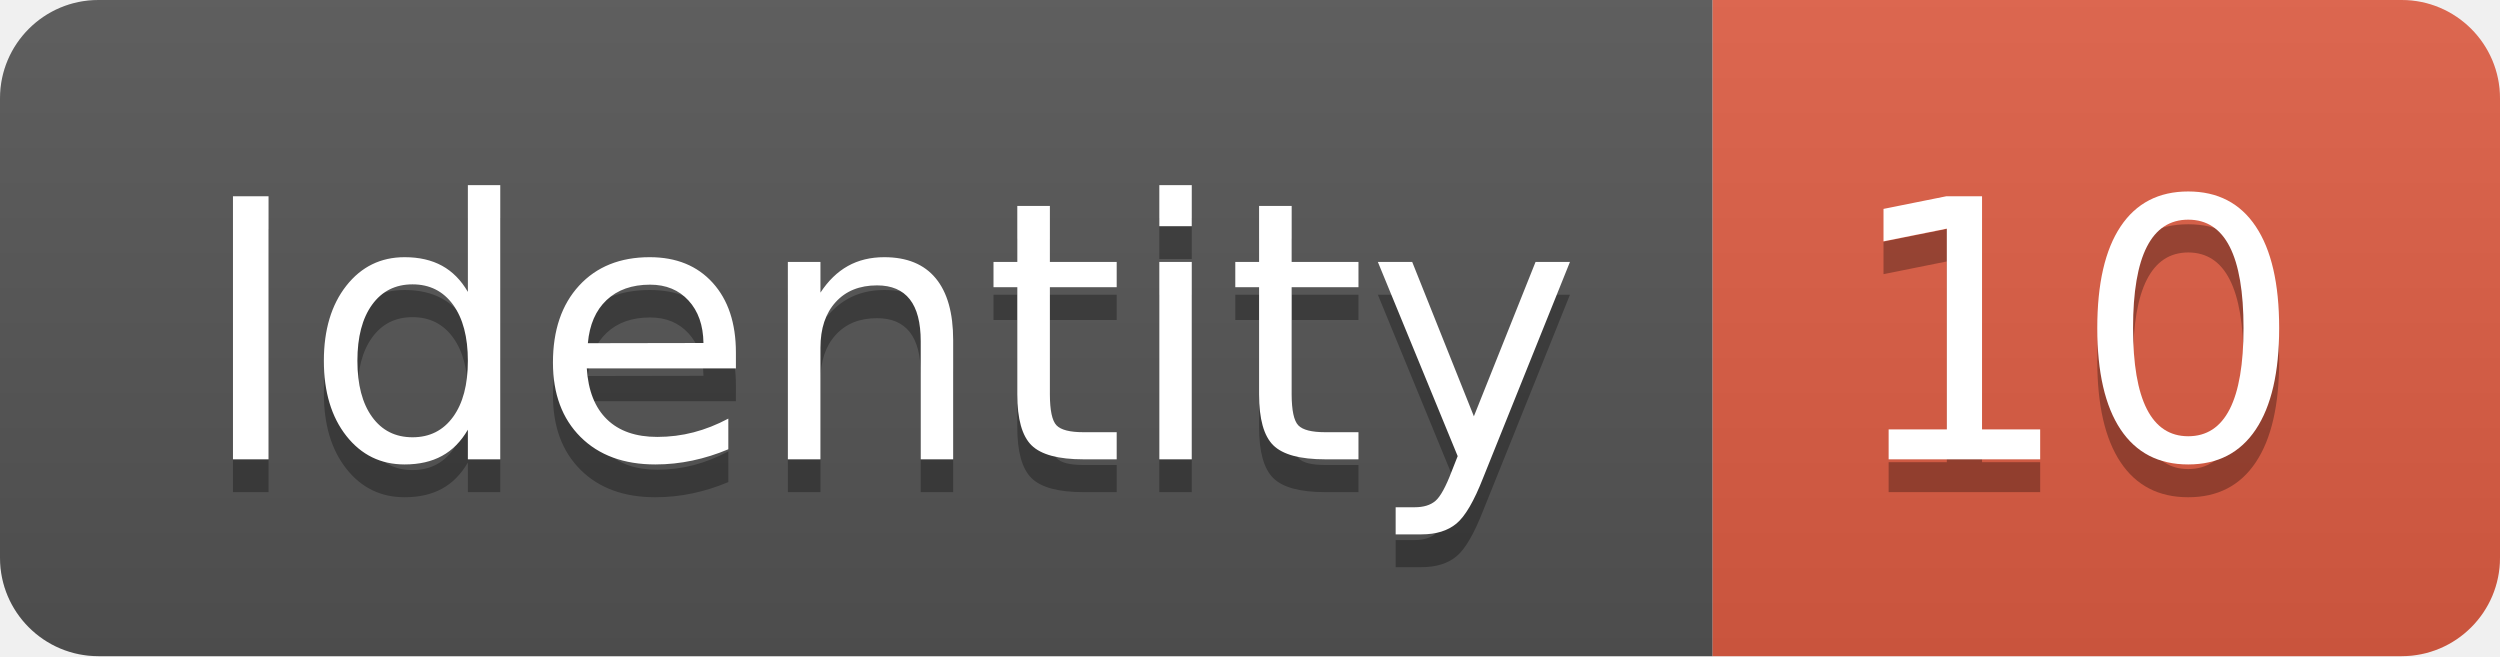
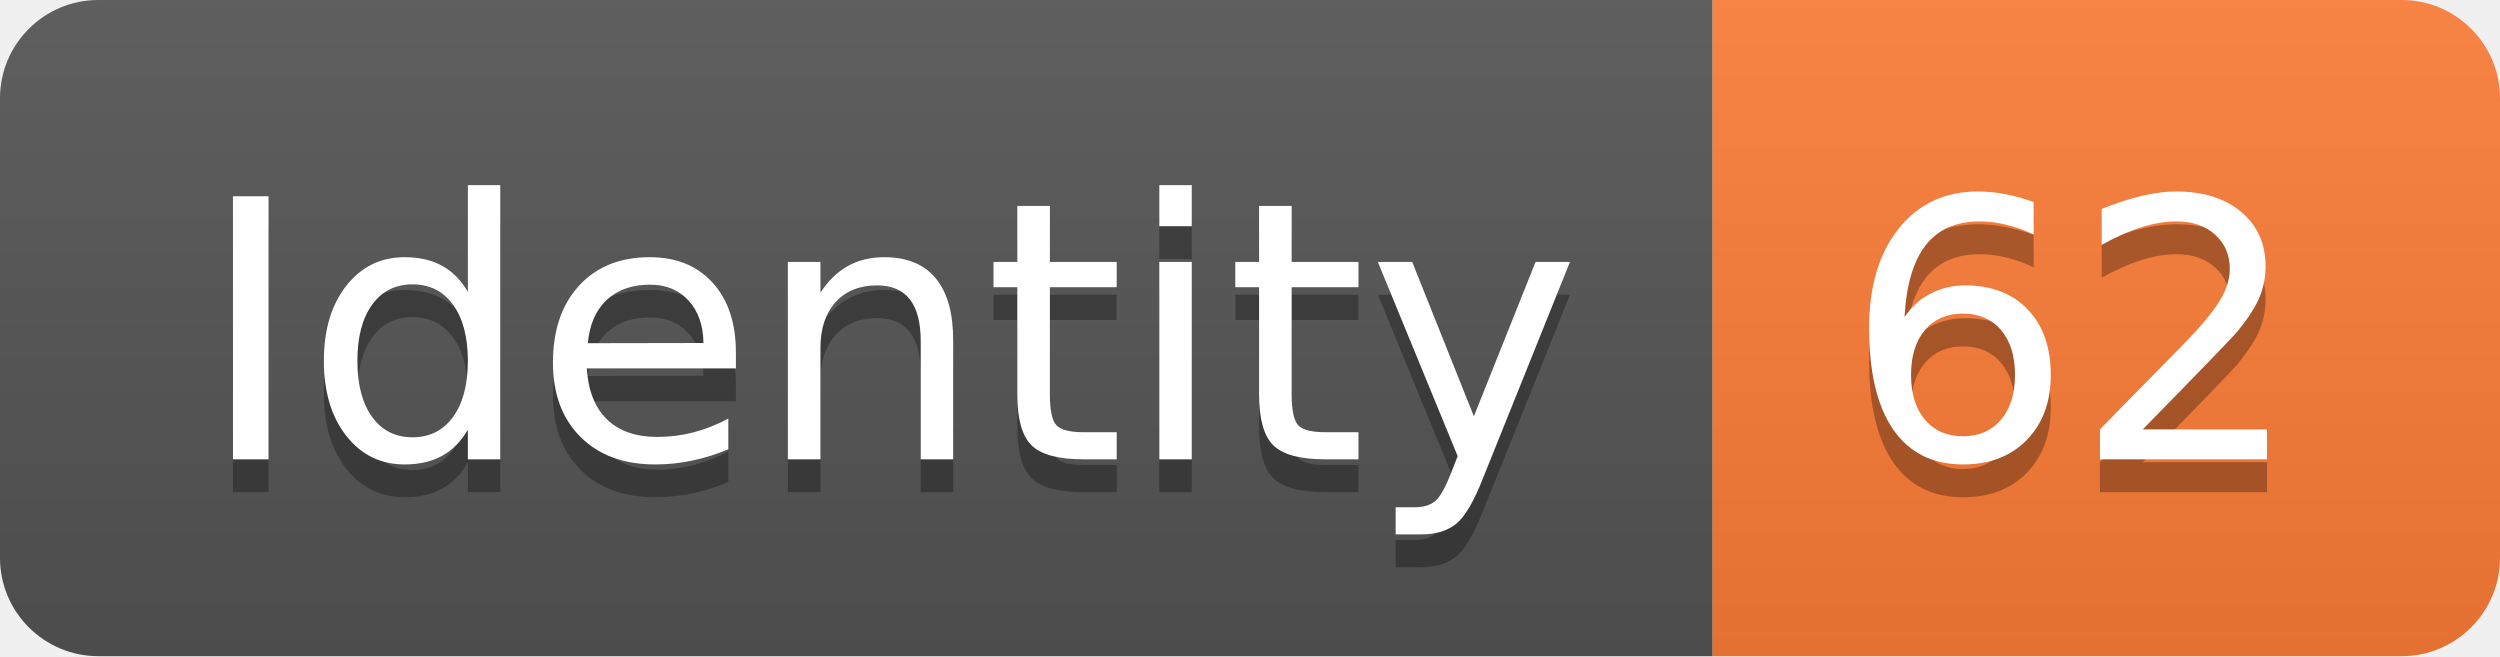
<svg xmlns="http://www.w3.org/2000/svg" width="76.2" height="20">
  <linearGradient id="smooth" x2="0" y2="100%">
    <stop offset="0" stop-color="#bbb" stop-opacity=".1" />
    <stop offset="1" stop-opacity=".1" />
  </linearGradient>
  <clipPath id="round">
    <rect width="76.2" height="20" rx="3" fill="#fff" />
  </clipPath>
  <g clip-path="url(#round)">
    <rect width="52.2" height="20" fill="#555" />
-     <rect x="52.2" width="24.0" height="20" fill="#e05d44" />
+     <rect x="52.2" width="24.0" height="20" fill="#fe7d37" />
    <rect width="76.2" height="20" fill="url(#smooth)" />
  </g>
  <g fill="#fff" text-anchor="middle" font-family="DejaVu Sans,Verdana,Geneva,sans-serif" font-size="110">
    <text x="271.0" y="150" fill="#010101" fill-opacity=".3" transform="scale(0.1)" textLength="422.0" lengthAdjust="spacing">Identity</text>
    <text x="271.0" y="140" transform="scale(0.1)" textLength="422.0" lengthAdjust="spacing">Identity</text>
-     <text x="632.0" y="150" fill="#010101" fill-opacity=".3" transform="scale(0.1)" textLength="140.0" lengthAdjust="spacing">10</text>
-     <text x="632.0" y="140" transform="scale(0.1)" textLength="140.0" lengthAdjust="spacing">10</text>
+     <text x="632.0" y="150" fill="#010101" fill-opacity=".3" transform="scale(0.1)" textLength="140.0" lengthAdjust="spacing">62</text>
+     <text x="632.0" y="140" transform="scale(0.1)" textLength="140.0" lengthAdjust="spacing">62</text>
  </g>
</svg>
